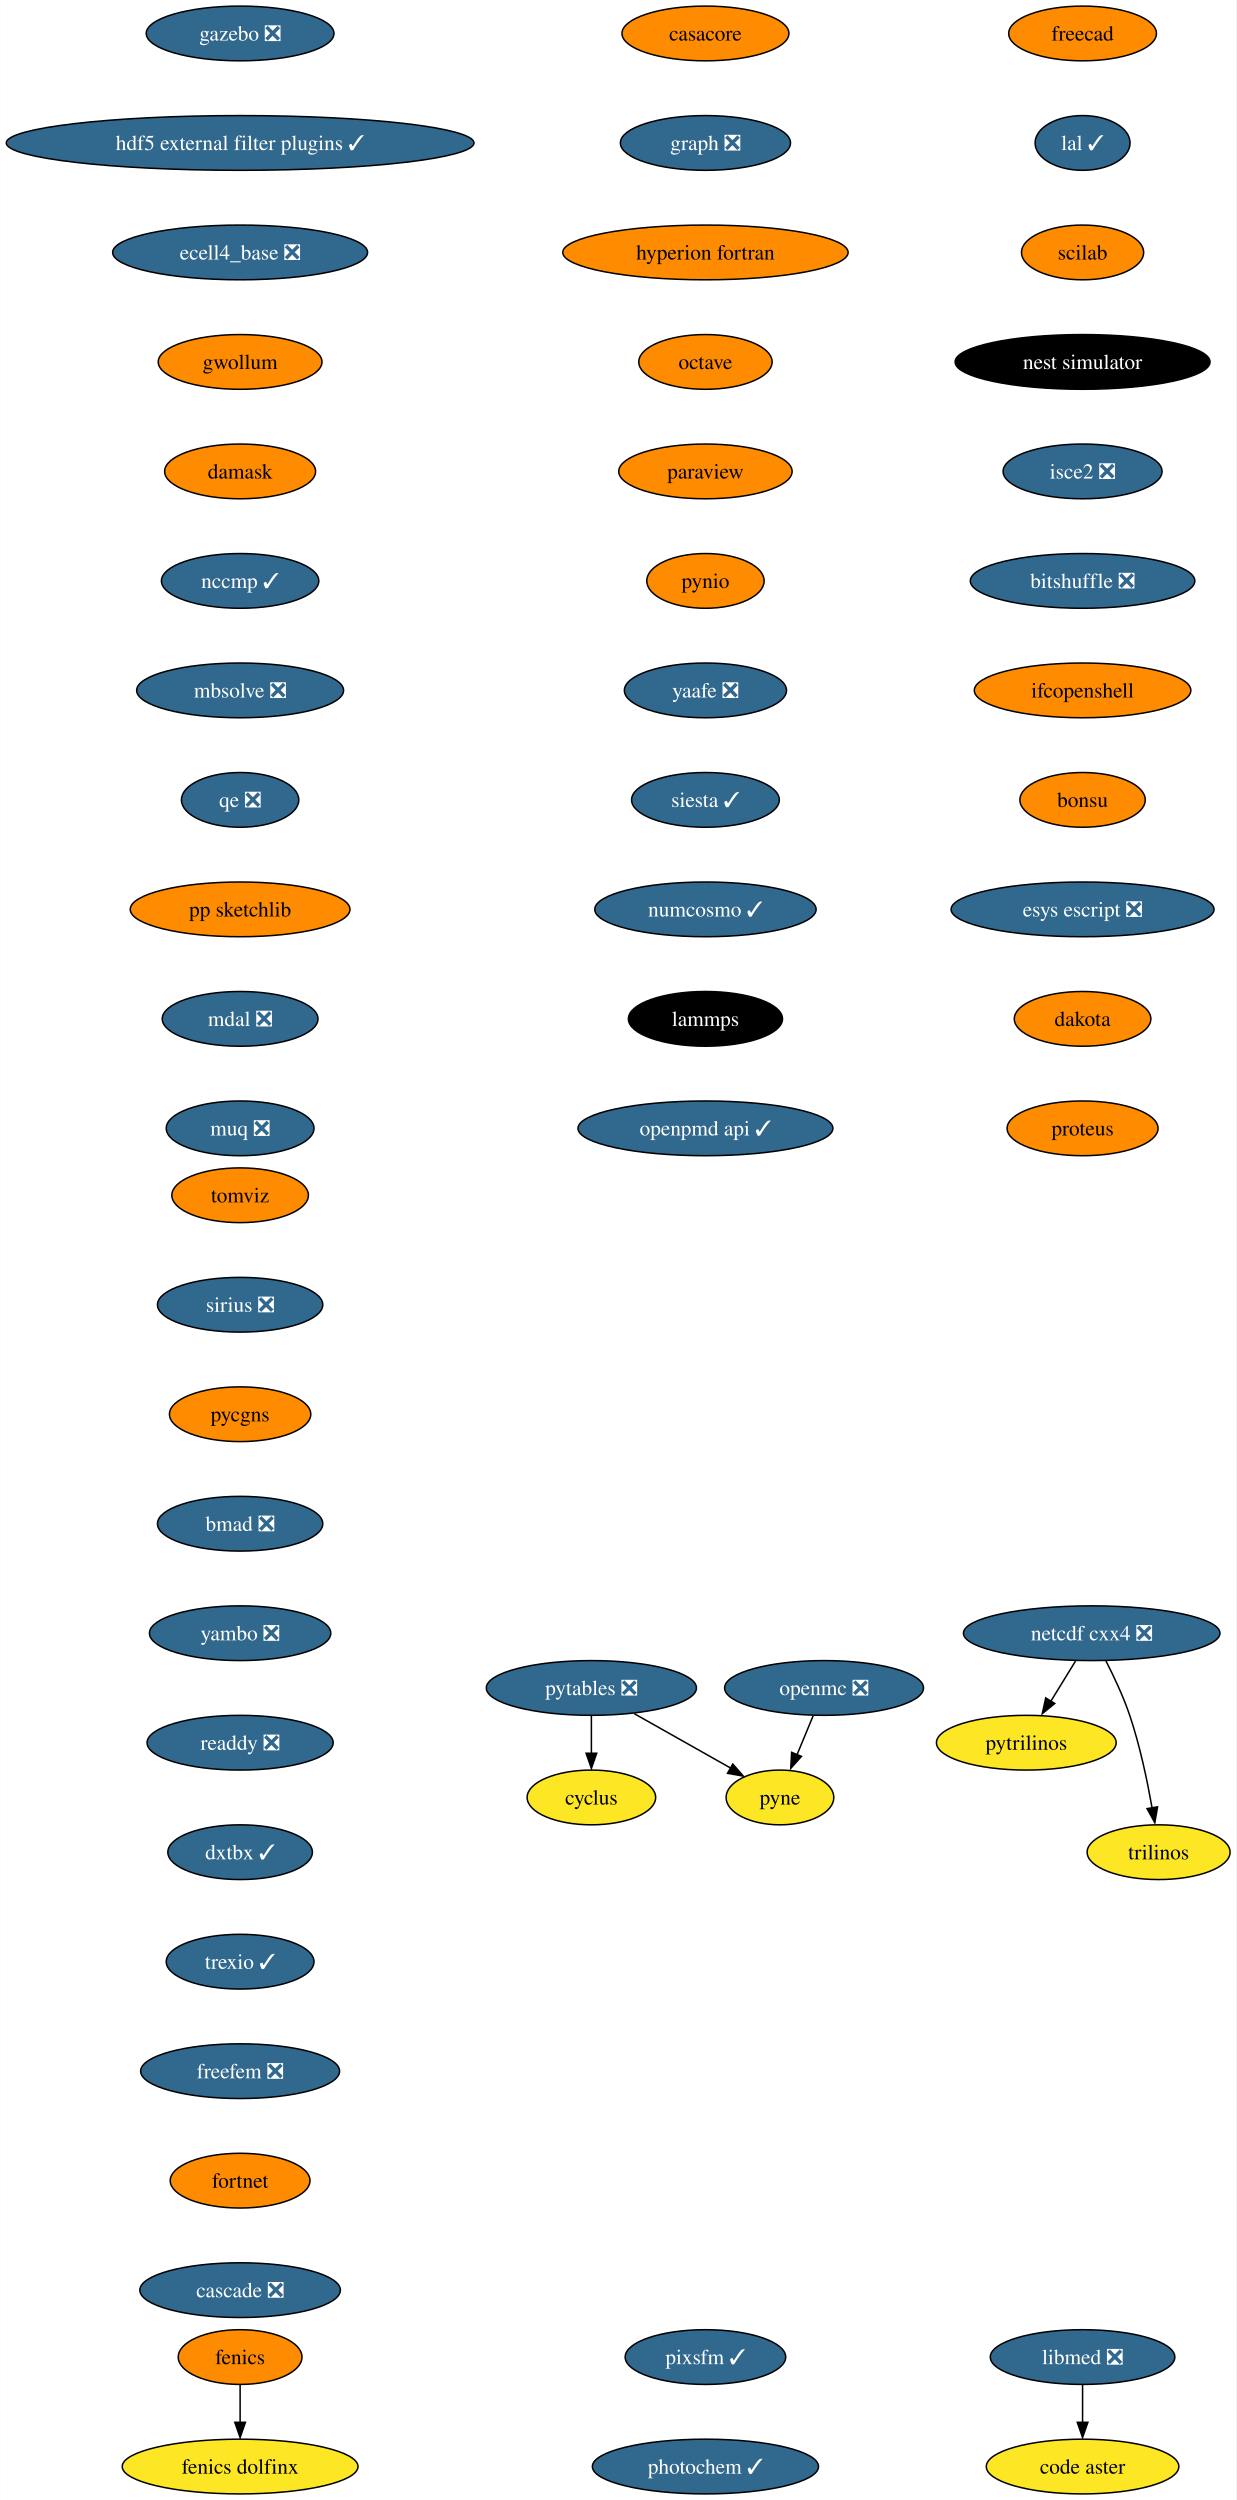
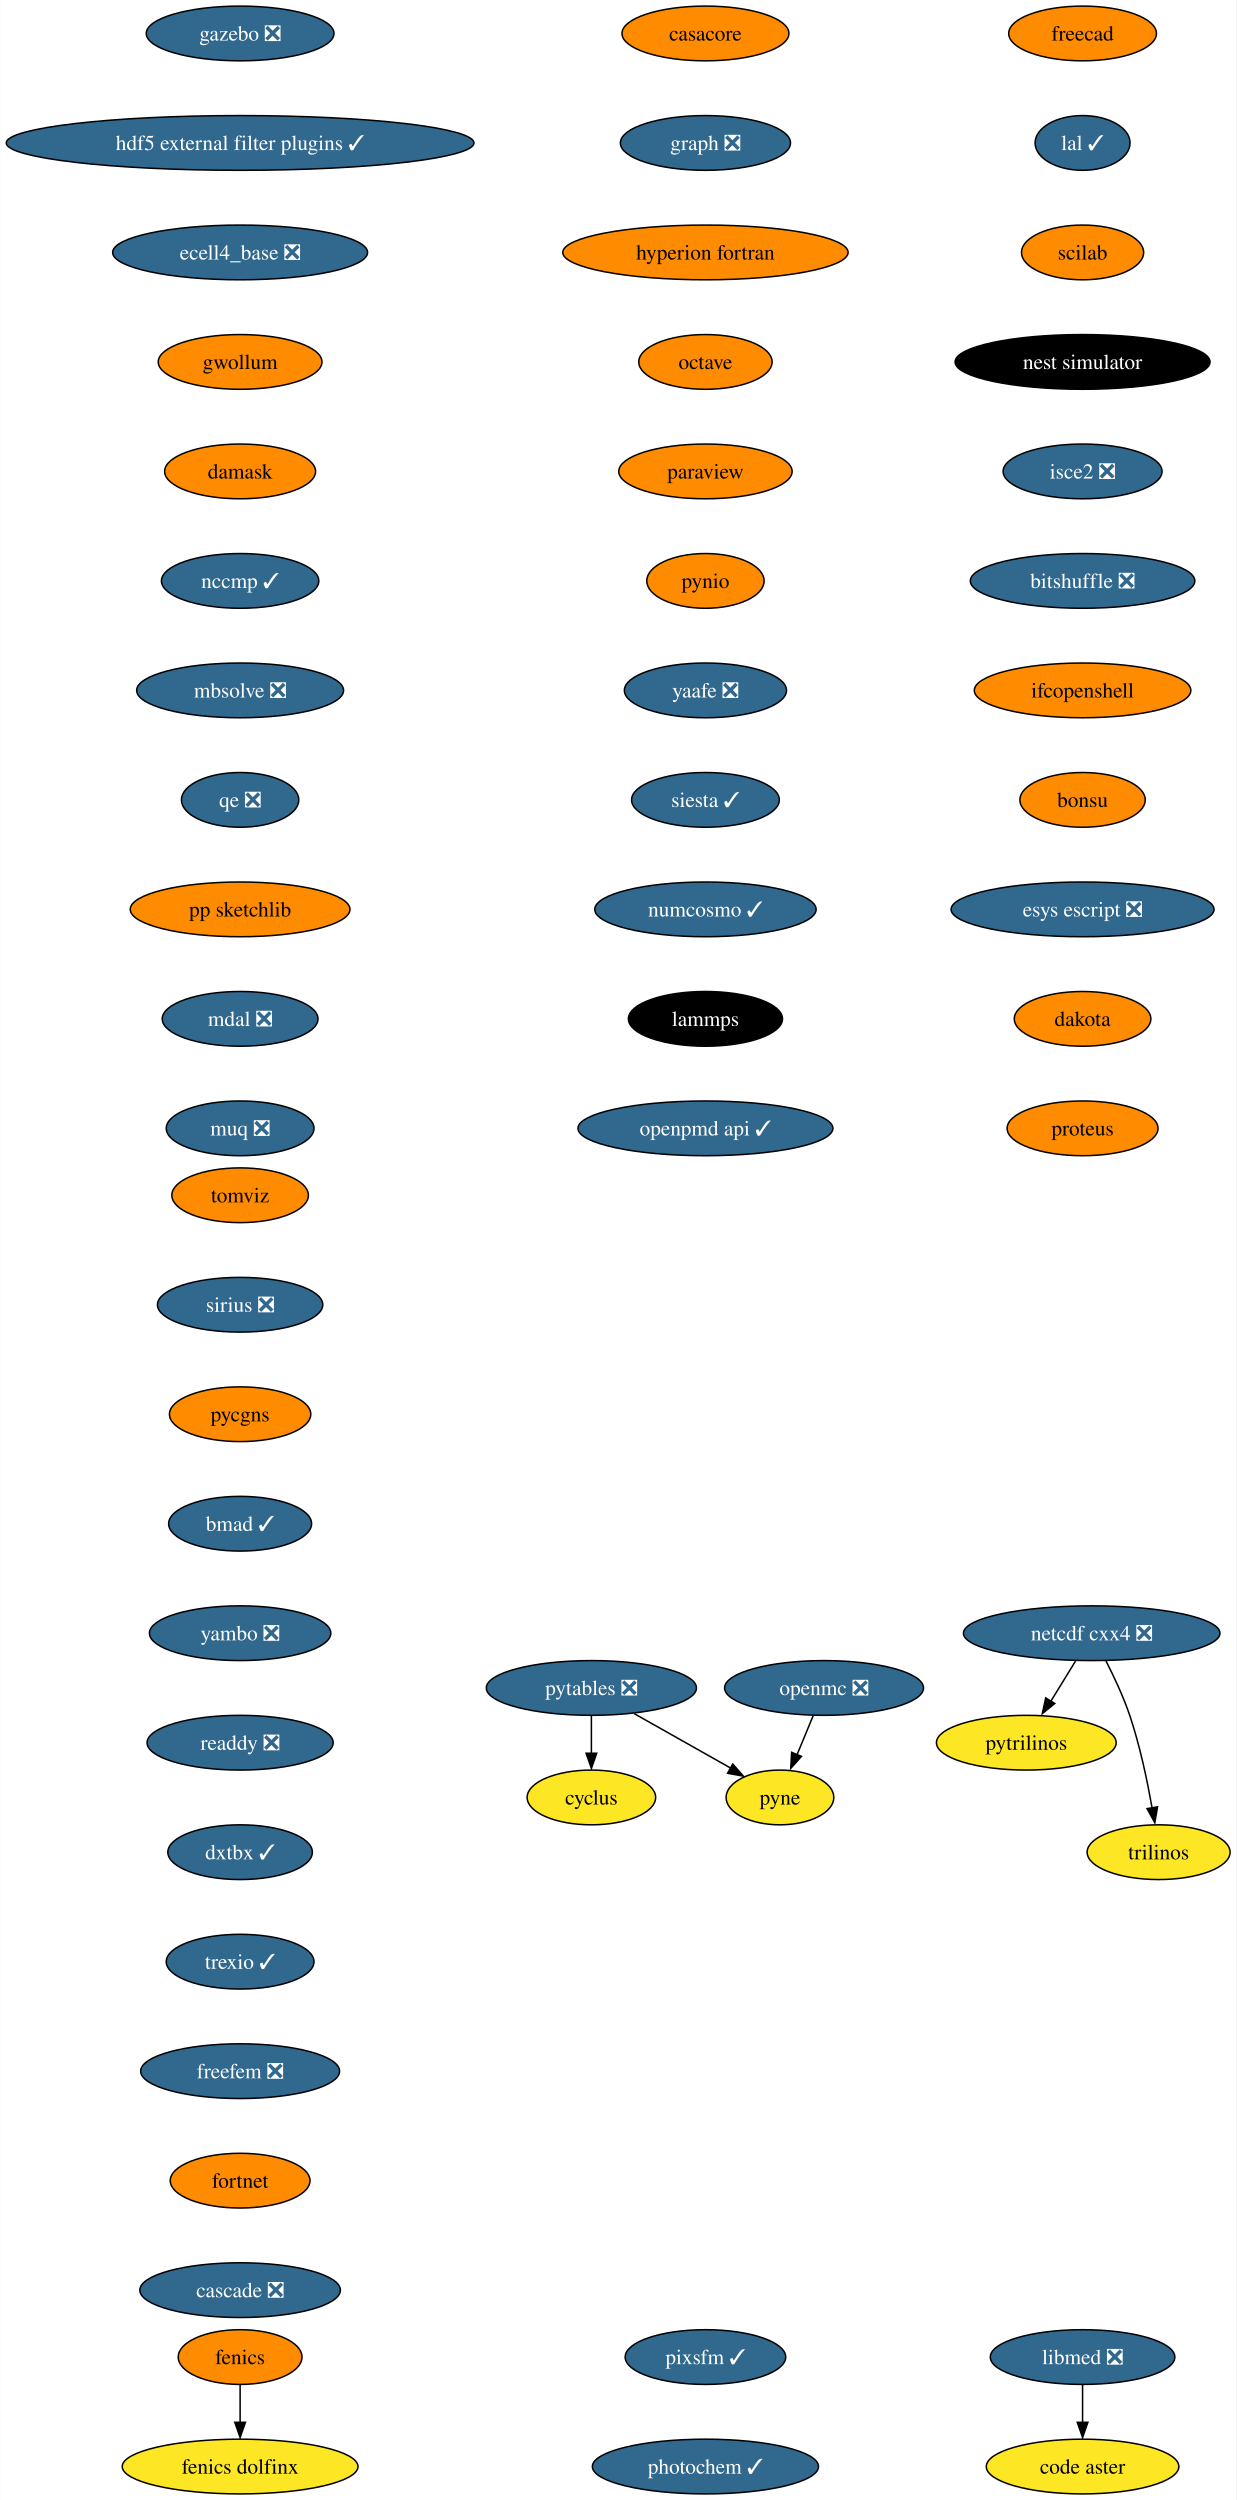
<svg xmlns="http://www.w3.org/2000/svg" xmlns:xlink="http://www.w3.org/1999/xlink" width="813pt" height="1644pt" viewBox="0.00 0.00 812.80 1644.00">
  <g id="graph0" class="graph" transform="scale(1 1) rotate(0) translate(4 1640)">
    <polygon fill="white" stroke="none" points="-4,4 -4,-1640 808.8,-1640 808.8,4 -4,4" />
    <g id="node1" class="node">
      <g id="a_node1">
        <a xlink:href="https://github.com/conda-forge/casacore-feedstock" xlink:title="casacore">
          <ellipse fill="#ff8c00" stroke="black" cx="459.8" cy="-1618" rx="54.89" ry="18" />
          <text text-anchor="middle" x="459.8" y="-1613.33" font-family="Times,serif" font-size="14.00">casacore</text>
        </a>
      </g>
    </g>
    <g id="node2" class="node">
      <g id="a_node2">
        <a xlink:href="https://github.com/conda-forge/graph-feedstock/pull/10" xlink:title="graph ❎">
          <ellipse fill="#31688e" stroke="black" cx="459.8" cy="-1546" rx="55.94" ry="18" />
          <text text-anchor="middle" x="459.8" y="-1541.33" font-family="Times,serif" font-size="14.00" fill="white">graph ❎</text>
        </a>
      </g>
    </g>
    <g id="node6" class="node">
      <g id="a_node6">
        <a xlink:href="https://github.com/conda-forge/hyperion-fortran-feedstock" xlink:title="hyperion fortran">
          <ellipse fill="#ff8c00" stroke="black" cx="459.8" cy="-1474" rx="93.82" ry="18" />
          <text text-anchor="middle" x="459.8" y="-1469.33" font-family="Times,serif" font-size="14.00">hyperion fortran</text>
        </a>
      </g>
    </g>
    <g id="node3" class="node">
      <g id="a_node3">
        <a xlink:href="https://github.com/conda-forge/cyclus-feedstock" xlink:title="cyclus">
          <ellipse fill="#fde725" stroke="black" cx="384.8" cy="-458" rx="42.26" ry="18" />
          <text text-anchor="middle" x="384.8" y="-453.32" font-family="Times,serif" font-size="14.00">cyclus</text>
        </a>
      </g>
    </g>
    <g id="node4" class="node">
      <g id="a_node4">
        <a xlink:href="https://github.com/conda-forge/fenics-feedstock" xlink:title="fenics">
          <ellipse fill="#ff8c00" stroke="black" cx="153.8" cy="-90" rx="40.69" ry="18" />
          <text text-anchor="middle" x="153.8" y="-85.33" font-family="Times,serif" font-size="14.00">fenics</text>
        </a>
      </g>
    </g>
    <g id="node5" class="node">
      <g id="a_node5">
        <a xlink:href="https://github.com/conda-forge/fenics-dolfinx-feedstock" xlink:title="fenics dolfinx">
          <ellipse fill="#fde725" stroke="black" cx="153.8" cy="-18" rx="77.52" ry="18" />
          <text text-anchor="middle" x="153.8" y="-13.32" font-family="Times,serif" font-size="14.00">fenics dolfinx</text>
        </a>
      </g>
    </g>
    <g id="edge2" class="edge">
      <path fill="none" stroke="black" d="M153.8,-71.7C153.8,-64.24 153.8,-55.32 153.8,-46.97" />
      <polygon fill="black" stroke="black" points="157.3,-47.1 153.8,-37.1 150.3,-47.1 157.3,-47.1" />
    </g>
    <g id="node7" class="node">
      <g id="a_node7">
        <a xlink:href="https://github.com/conda-forge/octave-feedstock" xlink:title="octave">
          <ellipse fill="#ff8c00" stroke="black" cx="459.8" cy="-1402" rx="43.84" ry="18" />
          <text text-anchor="middle" x="459.8" y="-1397.33" font-family="Times,serif" font-size="14.00">octave</text>
        </a>
      </g>
    </g>
    <g id="node11" class="node">
      <g id="a_node11">
        <a xlink:href="https://github.com/conda-forge/paraview-feedstock" xlink:title="paraview">
          <ellipse fill="#ff8c00" stroke="black" cx="459.8" cy="-1330" rx="57" ry="18" />
          <text text-anchor="middle" x="459.8" y="-1325.33" font-family="Times,serif" font-size="14.00">paraview</text>
        </a>
      </g>
    </g>
    <g id="node8" class="node">
      <g id="a_node8">
        <a xlink:href="https://github.com/conda-forge/netcdf-cxx4-feedstock/pull/47" xlink:title="netcdf cxx4 ❎">
          <ellipse fill="#31688e" stroke="black" cx="713.8" cy="-566" rx="84.35" ry="18" />
          <text text-anchor="middle" x="713.8" y="-561.33" font-family="Times,serif" font-size="14.00" fill="white">netcdf cxx4 ❎</text>
        </a>
      </g>
    </g>
    <g id="node9" class="node">
      <g id="a_node9">
        <a xlink:href="https://github.com/conda-forge/pytrilinos-feedstock" xlink:title="pytrilinos">
          <ellipse fill="#fde725" stroke="black" cx="670.8" cy="-494" rx="59.1" ry="18" />
          <text text-anchor="middle" x="670.8" y="-489.32" font-family="Times,serif" font-size="14.00">pytrilinos</text>
        </a>
      </g>
    </g>
    <g id="edge5" class="edge">
      <path fill="none" stroke="black" d="M703.17,-547.7C698.28,-539.73 692.36,-530.1 686.93,-521.26" />
      <polygon fill="black" stroke="black" points="689.52,-519.79 681.31,-513.1 683.56,-523.46 689.52,-519.79" />
    </g>
    <g id="node10" class="node">
      <g id="a_node10">
        <a xlink:href="https://github.com/conda-forge/trilinos-feedstock" xlink:title="trilinos">
          <ellipse fill="#fde725" stroke="black" cx="757.8" cy="-422" rx="47" ry="18" />
          <text text-anchor="middle" x="757.8" y="-417.32" font-family="Times,serif" font-size="14.00">trilinos</text>
        </a>
      </g>
    </g>
    <g id="edge6" class="edge">
      <path fill="none" stroke="black" d="M723.18,-547.75C728.38,-537.59 734.63,-524.34 738.8,-512 745.51,-492.11 750.38,-468.88 753.5,-451.15" />
      <polygon fill="black" stroke="black" points="757.11,-451.82 755.31,-441.38 750.2,-450.66 757.11,-451.82" />
    </g>
    <g id="node14" class="node">
      <g id="a_node14">
        <a xlink:href="https://github.com/conda-forge/pynio-feedstock" xlink:title="pynio">
          <ellipse fill="#ff8c00" stroke="black" cx="459.8" cy="-1258" rx="38.58" ry="18" />
          <text text-anchor="middle" x="459.8" y="-1253.33" font-family="Times,serif" font-size="14.00">pynio</text>
        </a>
      </g>
    </g>
    <g id="node12" class="node">
      <g id="a_node12">
        <a xlink:href="https://github.com/conda-forge/openmc-feedstock/pull/65" xlink:title="openmc ❎">
          <ellipse fill="#31688e" stroke="black" cx="537.8" cy="-530" rx="65.41" ry="18" />
          <text text-anchor="middle" x="537.8" y="-525.33" font-family="Times,serif" font-size="14.00" fill="white">openmc ❎</text>
        </a>
      </g>
    </g>
    <g id="node13" class="node">
      <g id="a_node13">
        <a xlink:href="https://github.com/conda-forge/pyne-feedstock" xlink:title="pyne">
          <ellipse fill="#fde725" stroke="black" cx="508.8" cy="-458" rx="35.42" ry="18" />
          <text text-anchor="middle" x="508.8" y="-453.32" font-family="Times,serif" font-size="14.00">pyne</text>
        </a>
      </g>
    </g>
    <g id="edge8" class="edge">
      <path fill="none" stroke="black" d="M530.63,-511.7C527.44,-503.98 523.59,-494.71 520.03,-486.11" />
      <polygon fill="black" stroke="black" points="522.95,-485 515.89,-477.1 516.48,-487.68 522.95,-485" />
    </g>
    <g id="node15" class="node">
      <g id="a_node15">
        <a xlink:href="https://github.com/conda-forge/yaafe-feedstock/pull/24" xlink:title="yaafe ❎">
          <ellipse fill="#31688e" stroke="black" cx="459.8" cy="-1186" rx="53.31" ry="18" />
          <text text-anchor="middle" x="459.8" y="-1181.33" font-family="Times,serif" font-size="14.00" fill="white">yaafe ❎</text>
        </a>
      </g>
    </g>
    <g id="node17" class="node">
      <g id="a_node17">
        <a xlink:href="https://github.com/conda-forge/siesta-feedstock/pull/41" xlink:title="siesta ✓">
          <ellipse fill="#31688e" stroke="black" cx="459.8" cy="-1114" rx="48.58" ry="18" />
          <text text-anchor="middle" x="459.8" y="-1109.33" font-family="Times,serif" font-size="14.00" fill="white">siesta ✓</text>
        </a>
      </g>
    </g>
    <g id="node16" class="node">
      <g id="a_node16">
        <a xlink:href="https://github.com/conda-forge/pytables-feedstock/pull/89" xlink:title="pytables ❎">
          <ellipse fill="#31688e" stroke="black" cx="384.8" cy="-530" rx="69.1" ry="18" />
          <text text-anchor="middle" x="384.8" y="-525.33" font-family="Times,serif" font-size="14.00" fill="white">pytables ❎</text>
        </a>
      </g>
    </g>
    <g id="edge11" class="edge">
      <path fill="none" stroke="black" d="M384.8,-511.7C384.8,-504.24 384.8,-495.32 384.8,-486.97" />
      <polygon fill="black" stroke="black" points="388.3,-487.1 384.8,-477.1 381.3,-487.1 388.3,-487.1" />
    </g>
    <g id="edge12" class="edge">
      <path fill="none" stroke="black" d="M412.94,-513.12C431.76,-502.49 456.6,-488.47 476.28,-477.36" />
      <polygon fill="black" stroke="black" points="477.77,-479.97 484.75,-472.01 474.32,-473.88 477.77,-479.97" />
    </g>
    <g id="node18" class="node">
      <g id="a_node18">
        <a xlink:href="https://github.com/conda-forge/numcosmo-feedstock/pull/39" xlink:title="numcosmo ✓">
          <ellipse fill="#31688e" stroke="black" cx="459.8" cy="-1042" rx="72.78" ry="18" />
          <text text-anchor="middle" x="459.8" y="-1037.33" font-family="Times,serif" font-size="14.00" fill="white">numcosmo ✓</text>
        </a>
      </g>
    </g>
    <g id="node19" class="node">
      <g id="a_node19">
        <a xlink:href="https://github.com/conda-forge/lammps-feedstock" xlink:title="lammps">
          <ellipse fill="#000000" stroke="black" cx="459.8" cy="-970" rx="50.68" ry="18" />
          <text text-anchor="middle" x="459.8" y="-965.33" font-family="Times,serif" font-size="14.00" fill="white">lammps</text>
        </a>
      </g>
    </g>
    <g id="node22" class="node">
      <g id="a_node22">
        <a xlink:href="https://github.com/conda-forge/openpmd-api-feedstock/pull/109" xlink:title="openpmd api ✓">
          <ellipse fill="#31688e" stroke="black" cx="459.8" cy="-898" rx="83.83" ry="18" />
          <text text-anchor="middle" x="459.8" y="-893.33" font-family="Times,serif" font-size="14.00" fill="white">openpmd api ✓</text>
        </a>
      </g>
    </g>
    <g id="node20" class="node">
      <g id="a_node20">
        <a xlink:href="https://github.com/conda-forge/libmed-feedstock/pull/43" xlink:title="libmed ❎">
          <ellipse fill="#31688e" stroke="black" cx="707.8" cy="-90" rx="60.68" ry="18" />
          <text text-anchor="middle" x="707.8" y="-85.33" font-family="Times,serif" font-size="14.00" fill="white">libmed ❎</text>
        </a>
      </g>
    </g>
    <g id="node21" class="node">
      <g id="a_node21">
        <a xlink:href="https://github.com/conda-forge/code-aster-feedstock" xlink:title="code aster">
          <ellipse fill="#fde725" stroke="black" cx="707.8" cy="-18" rx="63.31" ry="18" />
          <text text-anchor="middle" x="707.8" y="-13.32" font-family="Times,serif" font-size="14.00">code aster</text>
        </a>
      </g>
    </g>
    <g id="edge16" class="edge">
      <path fill="none" stroke="black" d="M707.8,-71.7C707.8,-64.24 707.8,-55.32 707.8,-46.97" />
      <polygon fill="black" stroke="black" points="711.3,-47.1 707.8,-37.1 704.3,-47.1 711.3,-47.1" />
    </g>
    <g id="node23" class="node">
      <g id="a_node23">
        <a xlink:href="https://github.com/conda-forge/freecad-feedstock" xlink:title="freecad">
          <ellipse fill="#ff8c00" stroke="black" cx="707.8" cy="-1618" rx="48.58" ry="18" />
          <text text-anchor="middle" x="707.8" y="-1613.33" font-family="Times,serif" font-size="14.00">freecad</text>
        </a>
      </g>
    </g>
    <g id="node24" class="node">
      <g id="a_node24">
        <a xlink:href="https://github.com/conda-forge/lal-feedstock/pull/90" xlink:title="lal ✓">
          <ellipse fill="#31688e" stroke="black" cx="707.8" cy="-1546" rx="31.22" ry="18" />
          <text text-anchor="middle" x="707.8" y="-1541.33" font-family="Times,serif" font-size="14.00" fill="white">lal ✓</text>
        </a>
      </g>
    </g>
    <g id="node25" class="node">
      <g id="a_node25">
        <a xlink:href="https://github.com/conda-forge/scilab-feedstock" xlink:title="scilab">
          <ellipse fill="#ff8c00" stroke="black" cx="707.8" cy="-1474" rx="40.16" ry="18" />
          <text text-anchor="middle" x="707.8" y="-1469.33" font-family="Times,serif" font-size="14.00">scilab</text>
        </a>
      </g>
    </g>
    <g id="node26" class="node">
      <g id="a_node26">
        <a xlink:href="https://github.com/conda-forge/nest-simulator-feedstock" xlink:title="nest simulator">
          <ellipse fill="#000000" stroke="black" cx="707.8" cy="-1402" rx="83.83" ry="18" />
          <text text-anchor="middle" x="707.8" y="-1397.33" font-family="Times,serif" font-size="14.00" fill="white">nest simulator</text>
        </a>
      </g>
    </g>
    <g id="node27" class="node">
      <g id="a_node27">
        <a xlink:href="https://github.com/conda-forge/isce2-feedstock/pull/65" xlink:title="isce2 ❎">
          <ellipse fill="#31688e" stroke="black" cx="707.8" cy="-1330" rx="52.26" ry="18" />
          <text text-anchor="middle" x="707.8" y="-1325.33" font-family="Times,serif" font-size="14.00" fill="white">isce2 ❎</text>
        </a>
      </g>
    </g>
    <g id="node28" class="node">
      <g id="a_node28">
        <a xlink:href="https://github.com/conda-forge/bitshuffle-feedstock/pull/39" xlink:title="bitshuffle ❎">
          <ellipse fill="#31688e" stroke="black" cx="707.8" cy="-1258" rx="73.83" ry="18" />
          <text text-anchor="middle" x="707.8" y="-1253.33" font-family="Times,serif" font-size="14.00" fill="white">bitshuffle ❎</text>
        </a>
      </g>
    </g>
    <g id="node29" class="node">
      <g id="a_node29">
        <a xlink:href="https://github.com/conda-forge/ifcopenshell-feedstock" xlink:title="ifcopenshell">
          <ellipse fill="#ff8c00" stroke="black" cx="707.8" cy="-1186" rx="71.2" ry="18" />
          <text text-anchor="middle" x="707.8" y="-1181.33" font-family="Times,serif" font-size="14.00">ifcopenshell</text>
        </a>
      </g>
    </g>
    <g id="node30" class="node">
      <g id="a_node30">
        <a xlink:href="https://github.com/conda-forge/bonsu-feedstock" xlink:title="bonsu">
          <ellipse fill="#ff8c00" stroke="black" cx="707.8" cy="-1114" rx="41.21" ry="18" />
          <text text-anchor="middle" x="707.8" y="-1109.33" font-family="Times,serif" font-size="14.00">bonsu</text>
        </a>
      </g>
    </g>
    <g id="node31" class="node">
      <g id="a_node31">
        <a xlink:href="https://github.com/conda-forge/esys-escript-feedstock/pull/63" xlink:title="esys escript ❎">
          <ellipse fill="#31688e" stroke="black" cx="707.8" cy="-1042" rx="86.46" ry="18" />
          <text text-anchor="middle" x="707.8" y="-1037.33" font-family="Times,serif" font-size="14.00" fill="white">esys escript ❎</text>
        </a>
      </g>
    </g>
    <g id="node32" class="node">
      <g id="a_node32">
        <a xlink:href="https://github.com/conda-forge/dakota-feedstock" xlink:title="dakota">
          <ellipse fill="#ff8c00" stroke="black" cx="707.8" cy="-970" rx="44.9" ry="18" />
          <text text-anchor="middle" x="707.8" y="-965.33" font-family="Times,serif" font-size="14.00">dakota</text>
        </a>
      </g>
    </g>
    <g id="node33" class="node">
      <g id="a_node33">
        <a xlink:href="https://github.com/conda-forge/proteus-feedstock" xlink:title="proteus">
          <ellipse fill="#ff8c00" stroke="black" cx="707.8" cy="-898" rx="49.63" ry="18" />
          <text text-anchor="middle" x="707.8" y="-893.33" font-family="Times,serif" font-size="14.00">proteus</text>
        </a>
      </g>
    </g>
    <g id="node34" class="node">
      <g id="a_node34">
        <a xlink:href="https://github.com/conda-forge/gazebo-feedstock/pull/186" xlink:title="gazebo ❎">
          <ellipse fill="#31688e" stroke="black" cx="153.8" cy="-1618" rx="61.73" ry="18" />
          <text text-anchor="middle" x="153.8" y="-1613.33" font-family="Times,serif" font-size="14.00" fill="white">gazebo ❎</text>
        </a>
      </g>
    </g>
    <g id="node35" class="node">
      <g id="a_node35">
        <a xlink:href="https://github.com/conda-forge/hdf5-external-filter-plugins-feedstock/pull/22" xlink:title="hdf5 external filter plugins ✓">
          <ellipse fill="#31688e" stroke="black" cx="153.8" cy="-1546" rx="153.8" ry="18" />
          <text text-anchor="middle" x="153.8" y="-1541.33" font-family="Times,serif" font-size="14.00" fill="white">hdf5 external filter plugins ✓</text>
        </a>
      </g>
    </g>
    <g id="node36" class="node">
      <g id="a_node36">
        <a xlink:href="https://github.com/conda-forge/ecell4_base-feedstock/pull/24" xlink:title="ecell4_base ❎">
          <ellipse fill="#31688e" stroke="black" cx="153.8" cy="-1474" rx="83.83" ry="18" />
          <text text-anchor="middle" x="153.8" y="-1469.33" font-family="Times,serif" font-size="14.00" fill="white">ecell4_base ❎</text>
        </a>
      </g>
    </g>
    <g id="node37" class="node">
      <g id="a_node37">
        <a xlink:href="https://github.com/conda-forge/gwollum-feedstock" xlink:title="gwollum">
          <ellipse fill="#ff8c00" stroke="black" cx="153.8" cy="-1402" rx="53.84" ry="18" />
          <text text-anchor="middle" x="153.8" y="-1397.33" font-family="Times,serif" font-size="14.00">gwollum</text>
        </a>
      </g>
    </g>
    <g id="node38" class="node">
      <g id="a_node38">
        <a xlink:href="https://github.com/conda-forge/damask-feedstock" xlink:title="damask">
          <ellipse fill="#ff8c00" stroke="black" cx="153.8" cy="-1330" rx="49.63" ry="18" />
          <text text-anchor="middle" x="153.8" y="-1325.33" font-family="Times,serif" font-size="14.00">damask</text>
        </a>
      </g>
    </g>
    <g id="node39" class="node">
      <g id="a_node39">
        <a xlink:href="https://github.com/conda-forge/nccmp-feedstock/pull/19" xlink:title="nccmp ✓">
          <ellipse fill="#31688e" stroke="black" cx="153.8" cy="-1258" rx="51.74" ry="18" />
          <text text-anchor="middle" x="153.8" y="-1253.33" font-family="Times,serif" font-size="14.00" fill="white">nccmp ✓</text>
        </a>
      </g>
    </g>
    <g id="node40" class="node">
      <g id="a_node40">
        <a xlink:href="https://github.com/conda-forge/mbsolve-feedstock/pull/16" xlink:title="mbsolve ❎">
          <ellipse fill="#31688e" stroke="black" cx="153.8" cy="-1186" rx="68.04" ry="18" />
          <text text-anchor="middle" x="153.8" y="-1181.33" font-family="Times,serif" font-size="14.00" fill="white">mbsolve ❎</text>
        </a>
      </g>
    </g>
    <g id="node41" class="node">
      <g id="a_node41">
        <a xlink:href="https://github.com/conda-forge/qe-feedstock/pull/43" xlink:title="qe ❎">
          <ellipse fill="#31688e" stroke="black" cx="153.8" cy="-1114" rx="38.58" ry="18" />
          <text text-anchor="middle" x="153.8" y="-1109.33" font-family="Times,serif" font-size="14.00" fill="white">qe ❎</text>
        </a>
      </g>
    </g>
    <g id="node42" class="node">
      <g id="a_node42">
        <a xlink:href="https://github.com/conda-forge/pp-sketchlib-feedstock" xlink:title="pp sketchlib">
          <ellipse fill="#ff8c00" stroke="black" cx="153.8" cy="-1042" rx="72.25" ry="18" />
          <text text-anchor="middle" x="153.8" y="-1037.33" font-family="Times,serif" font-size="14.00">pp sketchlib</text>
        </a>
      </g>
    </g>
    <g id="node43" class="node">
      <g id="a_node43">
        <a xlink:href="https://github.com/conda-forge/mdal-feedstock/pull/47" xlink:title="mdal ❎">
          <ellipse fill="#31688e" stroke="black" cx="153.8" cy="-970" rx="51.21" ry="18" />
          <text text-anchor="middle" x="153.8" y="-965.33" font-family="Times,serif" font-size="14.00" fill="white">mdal ❎</text>
        </a>
      </g>
    </g>
    <g id="node44" class="node">
      <g id="a_node44">
        <a xlink:href="https://github.com/conda-forge/muq-feedstock/pull/33" xlink:title="muq ❎">
          <ellipse fill="#31688e" stroke="black" cx="153.8" cy="-898" rx="48.58" ry="18" />
          <text text-anchor="middle" x="153.8" y="-893.33" font-family="Times,serif" font-size="14.00" fill="white">muq ❎</text>
        </a>
      </g>
    </g>
    <g id="node45" class="node">
      <g id="a_node45">
        <a xlink:href="https://github.com/conda-forge/tomviz-feedstock" xlink:title="tomviz">
          <ellipse fill="#ff8c00" stroke="black" cx="153.8" cy="-854" rx="44.9" ry="18" />
          <text text-anchor="middle" x="153.8" y="-849.33" font-family="Times,serif" font-size="14.00">tomviz</text>
        </a>
      </g>
    </g>
    <g id="node46" class="node">
      <g id="a_node46">
        <a xlink:href="https://github.com/conda-forge/sirius-feedstock/pull/22" xlink:title="sirius ❎">
          <ellipse fill="#31688e" stroke="black" cx="153.8" cy="-782" rx="54.36" ry="18" />
          <text text-anchor="middle" x="153.8" y="-777.33" font-family="Times,serif" font-size="14.00" fill="white">sirius ❎</text>
        </a>
      </g>
    </g>
    <g id="node47" class="node">
      <g id="a_node47">
        <a xlink:href="https://github.com/conda-forge/pycgns-feedstock" xlink:title="pycgns">
          <ellipse fill="#ff8c00" stroke="black" cx="153.8" cy="-710" rx="46.47" ry="18" />
          <text text-anchor="middle" x="153.8" y="-705.33" font-family="Times,serif" font-size="14.00">pycgns</text>
        </a>
      </g>
    </g>
    <g id="node48" class="node">
      <g id="a_node48">
-         <a xlink:href="https://github.com/conda-forge/bmad-feedstock/pull/271" xlink:title="bmad ❎">
-           <ellipse fill="#31688e" stroke="black" cx="153.8" cy="-638" rx="54.36" ry="18" />
-           <text text-anchor="middle" x="153.8" y="-633.33" font-family="Times,serif" font-size="14.00" fill="white">bmad ❎</text>
+         <a xlink:href="https://github.com/conda-forge/bmad-feedstock/pull/271" xlink:title="bmad ✓">
+           <ellipse fill="#31688e" stroke="black" cx="153.8" cy="-638" rx="47" ry="18" />
+           <text text-anchor="middle" x="153.8" y="-633.33" font-family="Times,serif" font-size="14.00" fill="white">bmad ✓</text>
        </a>
      </g>
    </g>
    <g id="node49" class="node">
      <g id="a_node49">
        <a xlink:href="https://github.com/conda-forge/yambo-feedstock/pull/20" xlink:title="yambo ❎">
          <ellipse fill="#31688e" stroke="black" cx="153.8" cy="-566" rx="59.63" ry="18" />
          <text text-anchor="middle" x="153.8" y="-561.33" font-family="Times,serif" font-size="14.00" fill="white">yambo ❎</text>
        </a>
      </g>
    </g>
    <g id="node50" class="node">
      <g id="a_node50">
        <a xlink:href="https://github.com/conda-forge/readdy-feedstock/pull/12" xlink:title="readdy ❎">
          <ellipse fill="#31688e" stroke="black" cx="153.8" cy="-494" rx="61.2" ry="18" />
          <text text-anchor="middle" x="153.8" y="-489.32" font-family="Times,serif" font-size="14.00" fill="white">readdy ❎</text>
        </a>
      </g>
    </g>
    <g id="node51" class="node">
      <g id="a_node51">
        <a xlink:href="https://github.com/conda-forge/dxtbx-feedstock/pull/49" xlink:title="dxtbx ✓">
          <ellipse fill="#31688e" stroke="black" cx="153.8" cy="-422" rx="47.53" ry="18" />
          <text text-anchor="middle" x="153.8" y="-417.32" font-family="Times,serif" font-size="14.00" fill="white">dxtbx ✓</text>
        </a>
      </g>
    </g>
    <g id="node52" class="node">
      <g id="a_node52">
        <a xlink:href="https://github.com/conda-forge/trexio-feedstock/pull/10" xlink:title="trexio ✓">
          <ellipse fill="#31688e" stroke="black" cx="153.8" cy="-350" rx="48.58" ry="18" />
          <text text-anchor="middle" x="153.8" y="-345.32" font-family="Times,serif" font-size="14.00" fill="white">trexio ✓</text>
        </a>
      </g>
    </g>
    <g id="node53" class="node">
      <g id="a_node53">
        <a xlink:href="https://github.com/conda-forge/freefem-feedstock/pull/11" xlink:title="freefem ❎">
          <ellipse fill="#31688e" stroke="black" cx="153.8" cy="-278" rx="65.41" ry="18" />
          <text text-anchor="middle" x="153.8" y="-273.32" font-family="Times,serif" font-size="14.00" fill="white">freefem ❎</text>
        </a>
      </g>
    </g>
    <g id="node54" class="node">
      <g id="a_node54">
        <a xlink:href="https://github.com/conda-forge/fortnet-feedstock" xlink:title="fortnet">
          <ellipse fill="#ff8c00" stroke="black" cx="153.8" cy="-206" rx="45.95" ry="18" />
          <text text-anchor="middle" x="153.8" y="-201.33" font-family="Times,serif" font-size="14.00">fortnet</text>
        </a>
      </g>
    </g>
    <g id="node55" class="node">
      <g id="a_node55">
        <a xlink:href="https://github.com/conda-forge/cascade-feedstock/pull/12" xlink:title="cascade ❎">
          <ellipse fill="#31688e" stroke="black" cx="153.8" cy="-134" rx="65.94" ry="18" />
          <text text-anchor="middle" x="153.8" y="-129.32" font-family="Times,serif" font-size="14.00" fill="white">cascade ❎</text>
        </a>
      </g>
    </g>
    <g id="node56" class="node">
      <g id="a_node56">
        <a xlink:href="https://github.com/conda-forge/pixsfm-feedstock/pull/8" xlink:title="pixsfm ✓">
          <ellipse fill="#31688e" stroke="black" cx="459.8" cy="-90" rx="52.79" ry="18" />
          <text text-anchor="middle" x="459.8" y="-85.33" font-family="Times,serif" font-size="14.00" fill="white">pixsfm ✓</text>
        </a>
      </g>
    </g>
    <g id="node57" class="node">
      <g id="a_node57">
        <a xlink:href="https://github.com/conda-forge/photochem-feedstock/pull/8" xlink:title="photochem ✓">
          <ellipse fill="#31688e" stroke="black" cx="459.8" cy="-18" rx="74.36" ry="18" />
          <text text-anchor="middle" x="459.8" y="-13.32" font-family="Times,serif" font-size="14.00" fill="white">photochem ✓</text>
        </a>
      </g>
    </g>
  </g>
</svg>
